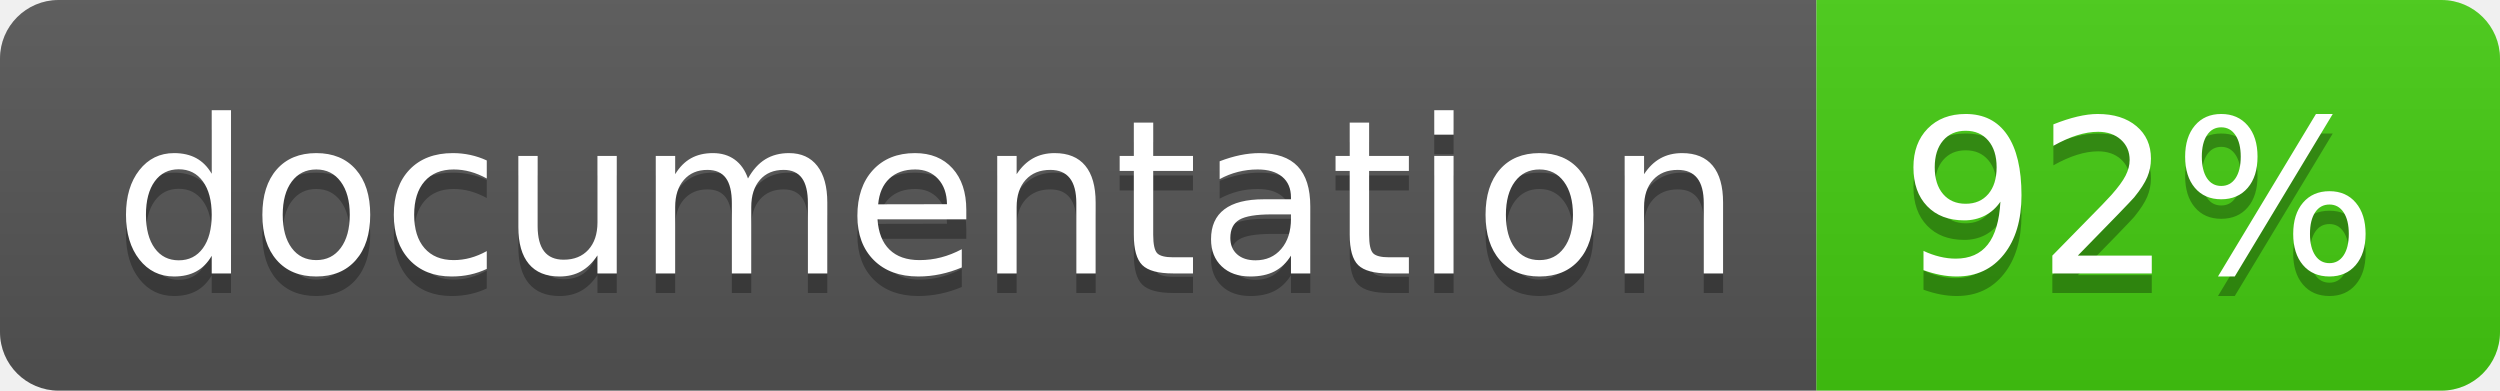
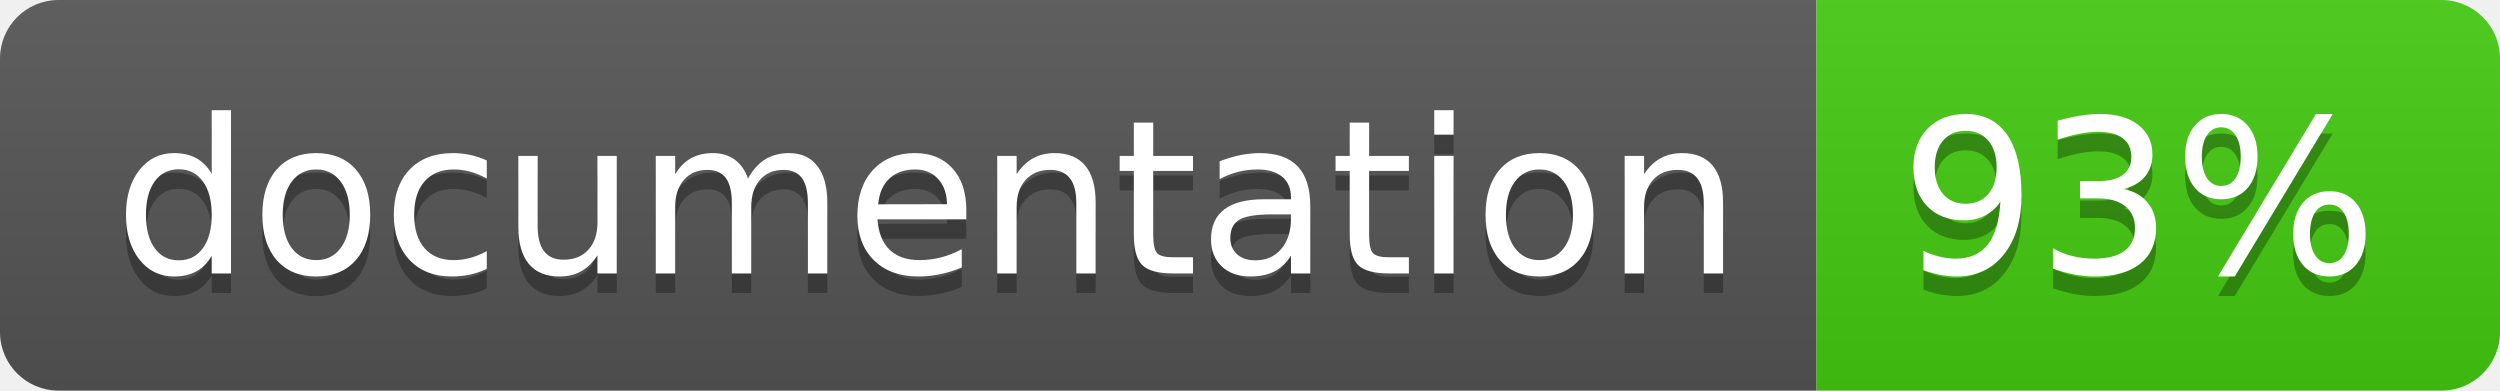
<svg xmlns="http://www.w3.org/2000/svg" width="128" height="20">
  <linearGradient id="b" x2="0" y2="100%">
    <stop offset="0" stop-color="#bbb" stop-opacity=".1" />
    <stop offset="1" stop-opacity=".1" />
  </linearGradient>
  <clipPath id="a">
    <rect width="128" height="20" rx="3" fill="#fff" />
  </clipPath>
  <g clip-path="url(#a)">
    <path fill="#555" d="M0 0h93v20H0z" />
    <path fill="#4c1" d="M93 0h35v20H93z" />
    <path fill="url(#b)" d="M0 0h128v20H0z" />
  </g>
  <g fill="#fff" text-anchor="middle" font-family="DejaVu Sans,Verdana,Geneva,sans-serif" font-size="110">
    <text x="475" y="150" fill="#010101" fill-opacity=".3" transform="scale(.1)" textLength="830">
      documentation
    </text>
    <text x="475" y="140" transform="scale(.1)" textLength="830">
      documentation
    </text>
    <text x="1095" y="150" fill="#010101" fill-opacity=".3" transform="scale(.1)" textLength="250">
-       92%
+       93%
    </text>
    <text x="1095" y="140" transform="scale(.1)" textLength="250">
-       92%
+       93%
    </text>
  </g>
</svg>
